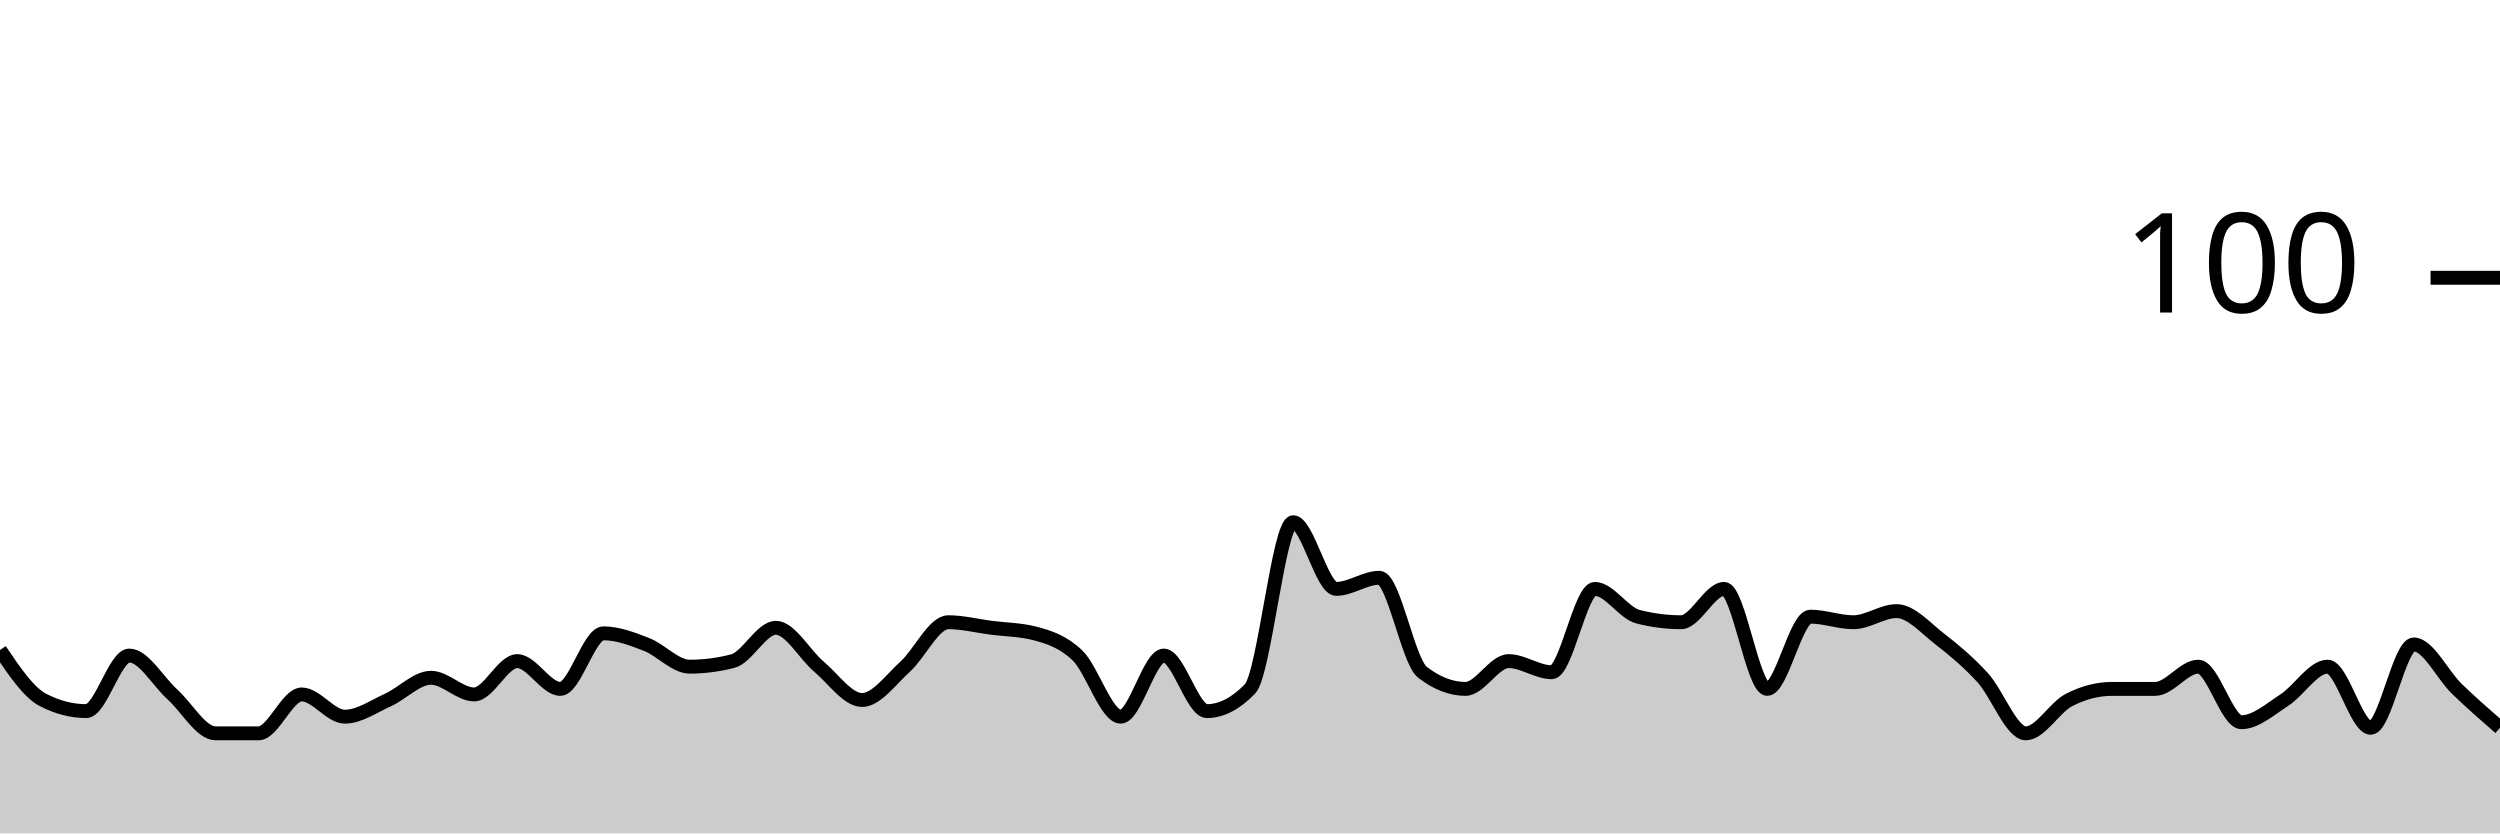
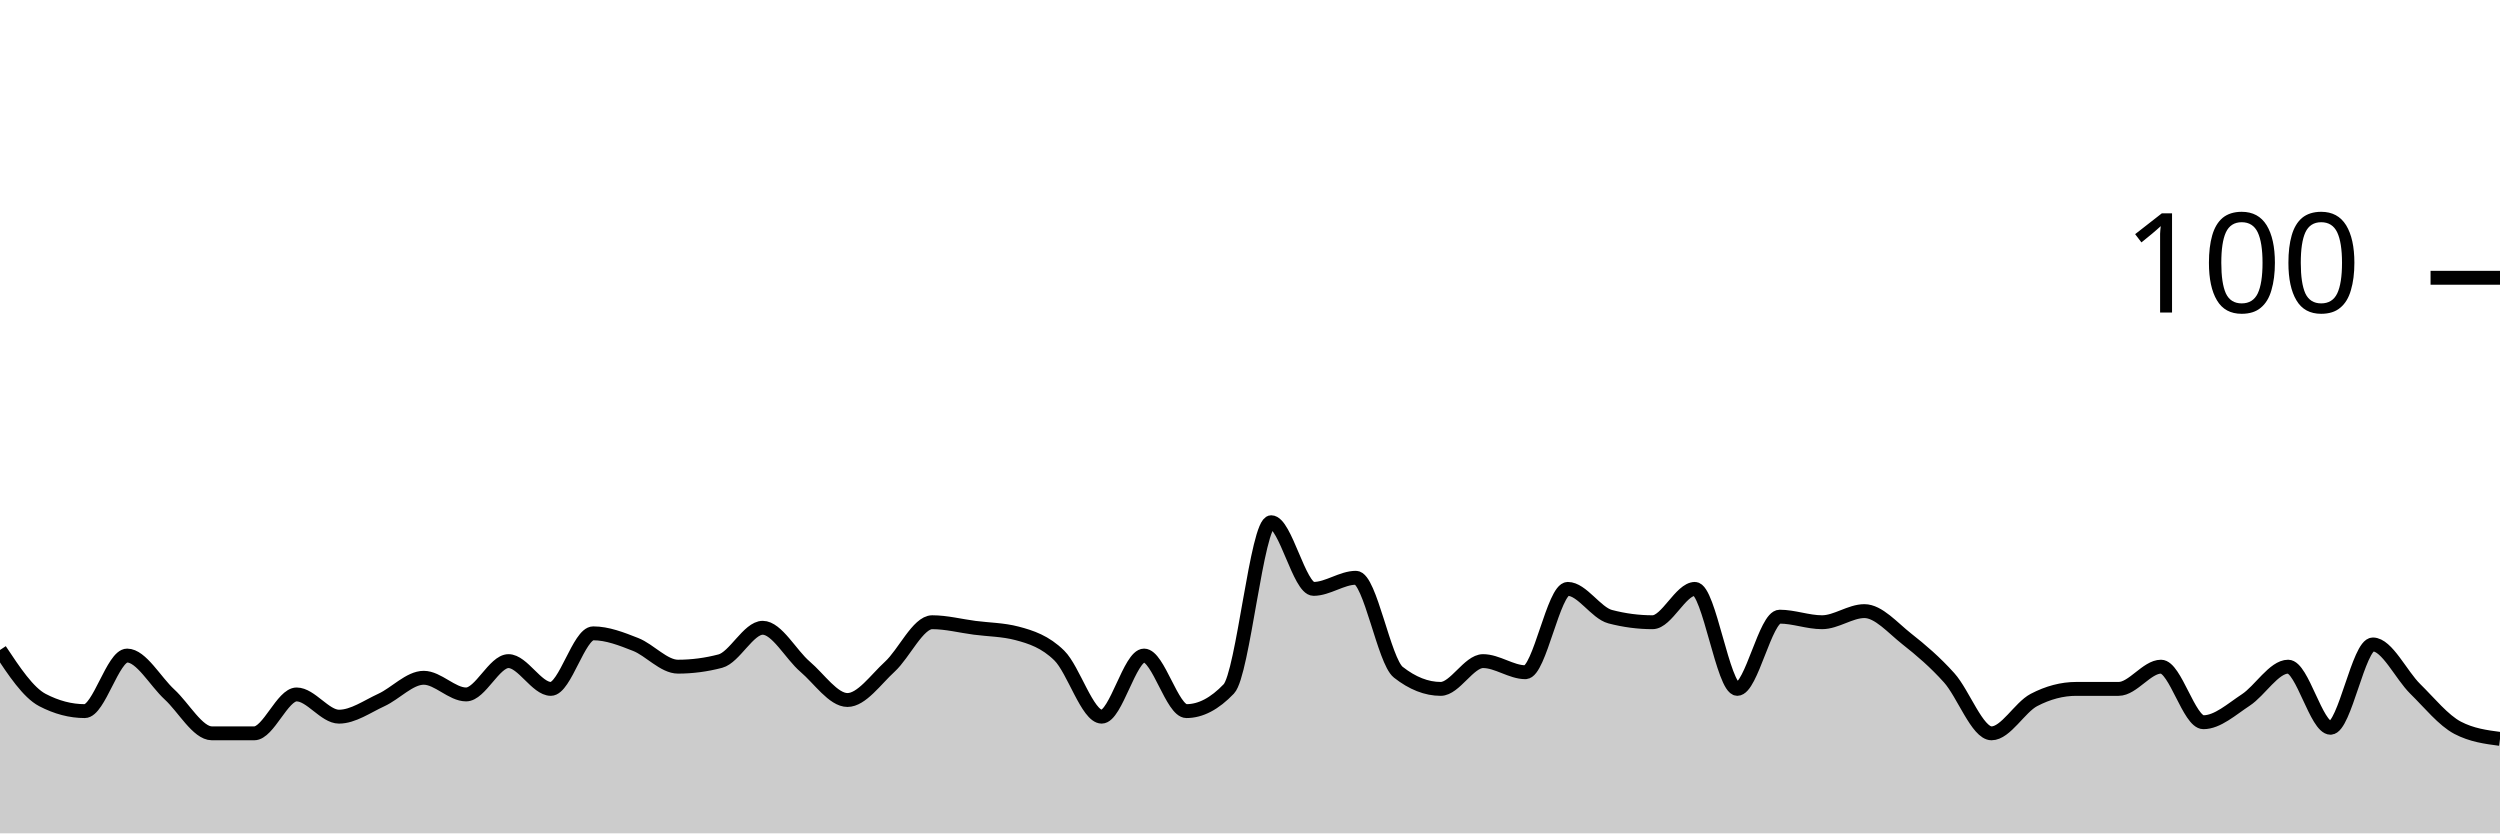
<svg xmlns="http://www.w3.org/2000/svg" viewBox="0 0 180 60">
  <g transform="translate(0,20)">
-     <path class="area" fill="rgba(0, 0, 0, 0.2)" d="M0,26.8C1.034,28.333,2.069,29.867,3.103,30.4C4.138,30.933,5.172,31.2,6.207,31.2C7.241,31.2,8.276,27.2,9.31,27.2C10.345,27.2,11.379,29.067,12.414,30C13.448,30.933,14.483,32.8,15.517,32.8C16.552,32.8,17.586,32.8,18.621,32.8C19.655,32.8,20.69,30,21.724,30C22.759,30,23.793,31.6,24.828,31.6C25.862,31.6,26.897,30.867,27.931,30.4C28.966,29.933,30,28.8,31.034,28.8C32.069,28.8,33.103,30,34.138,30C35.172,30,36.207,27.6,37.241,27.6C38.276,27.6,39.31,29.6,40.345,29.6C41.379,29.6,42.414,25.6,43.448,25.6C44.483,25.6,45.517,26,46.552,26.4C47.586,26.8,48.621,28,49.655,28C50.69,28,51.724,27.867,52.759,27.6C53.793,27.333,54.828,25.2,55.862,25.2C56.897,25.2,57.931,27.133,58.966,28C60,28.867,61.034,30.4,62.069,30.4C63.103,30.4,64.138,28.933,65.172,28C66.207,27.067,67.241,24.8,68.276,24.8C69.31,24.8,70.345,25.067,71.379,25.2C72.414,25.333,73.448,25.333,74.483,25.6C75.517,25.867,76.552,26.2,77.586,27.2C78.621,28.2,79.655,31.6,80.69,31.6C81.724,31.6,82.759,27.2,83.793,27.2C84.828,27.2,85.862,31.2,86.897,31.2C87.931,31.2,88.966,30.667,90,29.6C91.034,28.533,92.069,17.6,93.103,17.6C94.138,17.6,95.172,22.4,96.207,22.4C97.241,22.4,98.276,21.6,99.31,21.6C100.345,21.6,101.379,27.6,102.414,28.4C103.448,29.2,104.483,29.6,105.517,29.6C106.552,29.6,107.586,27.6,108.621,27.6C109.655,27.6,110.69,28.4,111.724,28.4C112.759,28.4,113.793,22.4,114.828,22.4C115.862,22.4,116.897,24.133,117.931,24.4C118.966,24.667,120,24.8,121.034,24.8C122.069,24.8,123.103,22.4,124.138,22.4C125.172,22.4,126.207,29.6,127.241,29.6C128.276,29.6,129.31,24.4,130.345,24.4C131.379,24.4,132.414,24.8,133.448,24.8C134.483,24.8,135.517,24,136.552,24C137.586,24,138.621,25.2,139.655,26C140.69,26.8,141.724,27.667,142.759,28.8C143.793,29.933,144.828,32.8,145.862,32.8C146.897,32.8,147.931,30.933,148.966,30.4C150,29.867,151.034,29.6,152.069,29.6C153.103,29.6,154.138,29.6,155.172,29.6C156.207,29.6,157.241,28,158.276,28C159.31,28,160.345,32,161.379,32C162.414,32,163.448,31.067,164.483,30.4C165.517,29.733,166.552,28,167.586,28C168.621,28,169.655,32.4,170.69,32.4C171.724,32.4,172.759,26.4,173.793,26.4C174.828,26.4,175.862,28.6,176.897,29.6C177.931,30.6,178.966,31.5,180,32.4L180,40C178.966,40,177.931,40,176.897,40C175.862,40,174.828,40,173.793,40C172.759,40,171.724,40,170.69,40C169.655,40,168.621,40,167.586,40C166.552,40,165.517,40,164.483,40C163.448,40,162.414,40,161.379,40C160.345,40,159.31,40,158.276,40C157.241,40,156.207,40,155.172,40C154.138,40,153.103,40,152.069,40C151.034,40,150,40,148.966,40C147.931,40,146.897,40,145.862,40C144.828,40,143.793,40,142.759,40C141.724,40,140.69,40,139.655,40C138.621,40,137.586,40,136.552,40C135.517,40,134.483,40,133.448,40C132.414,40,131.379,40,130.345,40C129.31,40,128.276,40,127.241,40C126.207,40,125.172,40,124.138,40C123.103,40,122.069,40,121.034,40C120,40,118.966,40,117.931,40C116.897,40,115.862,40,114.828,40C113.793,40,112.759,40,111.724,40C110.69,40,109.655,40,108.621,40C107.586,40,106.552,40,105.517,40C104.483,40,103.448,40,102.414,40C101.379,40,100.345,40,99.31,40C98.276,40,97.241,40,96.207,40C95.172,40,94.138,40,93.103,40C92.069,40,91.034,40,90,40C88.966,40,87.931,40,86.897,40C85.862,40,84.828,40,83.793,40C82.759,40,81.724,40,80.69,40C79.655,40,78.621,40,77.586,40C76.552,40,75.517,40,74.483,40C73.448,40,72.414,40,71.379,40C70.345,40,69.31,40,68.276,40C67.241,40,66.207,40,65.172,40C64.138,40,63.103,40,62.069,40C61.034,40,60,40,58.966,40C57.931,40,56.897,40,55.862,40C54.828,40,53.793,40,52.759,40C51.724,40,50.69,40,49.655,40C48.621,40,47.586,40,46.552,40C45.517,40,44.483,40,43.448,40C42.414,40,41.379,40,40.345,40C39.31,40,38.276,40,37.241,40C36.207,40,35.172,40,34.138,40C33.103,40,32.069,40,31.034,40C30,40,28.966,40,27.931,40C26.897,40,25.862,40,24.828,40C23.793,40,22.759,40,21.724,40C20.69,40,19.655,40,18.621,40C17.586,40,16.552,40,15.517,40C14.483,40,13.448,40,12.414,40C11.379,40,10.345,40,9.31,40C8.276,40,7.241,40,6.207,40C5.172,40,4.138,40,3.103,40C2.069,40,1.034,40,0,40Z" />
-     <path class="line" stroke="black" fill="none" d="M0,26.8C1.034,28.333,2.069,29.867,3.103,30.4C4.138,30.933,5.172,31.2,6.207,31.2C7.241,31.2,8.276,27.2,9.31,27.2C10.345,27.2,11.379,29.067,12.414,30C13.448,30.933,14.483,32.8,15.517,32.8C16.552,32.8,17.586,32.8,18.621,32.8C19.655,32.8,20.69,30,21.724,30C22.759,30,23.793,31.6,24.828,31.6C25.862,31.6,26.897,30.867,27.931,30.4C28.966,29.933,30,28.8,31.034,28.8C32.069,28.8,33.103,30,34.138,30C35.172,30,36.207,27.6,37.241,27.6C38.276,27.6,39.31,29.6,40.345,29.6C41.379,29.6,42.414,25.6,43.448,25.6C44.483,25.6,45.517,26,46.552,26.4C47.586,26.8,48.621,28,49.655,28C50.69,28,51.724,27.867,52.759,27.6C53.793,27.333,54.828,25.2,55.862,25.2C56.897,25.2,57.931,27.133,58.966,28C60,28.867,61.034,30.4,62.069,30.4C63.103,30.4,64.138,28.933,65.172,28C66.207,27.067,67.241,24.8,68.276,24.8C69.31,24.8,70.345,25.067,71.379,25.2C72.414,25.333,73.448,25.333,74.483,25.6C75.517,25.867,76.552,26.2,77.586,27.2C78.621,28.2,79.655,31.6,80.69,31.6C81.724,31.6,82.759,27.2,83.793,27.2C84.828,27.2,85.862,31.2,86.897,31.2C87.931,31.2,88.966,30.667,90,29.6C91.034,28.533,92.069,17.6,93.103,17.6C94.138,17.6,95.172,22.4,96.207,22.4C97.241,22.4,98.276,21.6,99.31,21.6C100.345,21.6,101.379,27.6,102.414,28.4C103.448,29.2,104.483,29.6,105.517,29.6C106.552,29.6,107.586,27.6,108.621,27.6C109.655,27.6,110.69,28.4,111.724,28.4C112.759,28.4,113.793,22.4,114.828,22.4C115.862,22.4,116.897,24.133,117.931,24.4C118.966,24.667,120,24.8,121.034,24.8C122.069,24.8,123.103,22.4,124.138,22.4C125.172,22.4,126.207,29.6,127.241,29.6C128.276,29.6,129.31,24.4,130.345,24.4C131.379,24.4,132.414,24.8,133.448,24.8C134.483,24.8,135.517,24,136.552,24C137.586,24,138.621,25.2,139.655,26C140.69,26.8,141.724,27.667,142.759,28.8C143.793,29.933,144.828,32.8,145.862,32.8C146.897,32.8,147.931,30.933,148.966,30.4C150,29.867,151.034,29.6,152.069,29.6C153.103,29.6,154.138,29.6,155.172,29.6C156.207,29.6,157.241,28,158.276,28C159.31,28,160.345,32,161.379,32C162.414,32,163.448,31.067,164.483,30.4C165.517,29.733,166.552,28,167.586,28C168.621,28,169.655,32.4,170.69,32.4C171.724,32.4,172.759,26.4,173.793,26.4C174.828,26.4,175.862,28.6,176.897,29.6C177.931,30.6,178.966,31.5,180,32.4" />
+     <path class="area" fill="rgba(0, 0, 0, 0.2)" d="M0,26.8C1.017,28.333,2.034,29.867,3.051,30.4C4.068,30.933,5.085,31.2,6.102,31.2C7.119,31.2,8.136,27.2,9.153,27.2C10.169,27.2,11.186,29.067,12.203,30C13.22,30.933,14.237,32.8,15.254,32.8C16.271,32.8,17.288,32.8,18.305,32.8C19.322,32.8,20.339,30,21.356,30C22.373,30,23.39,31.6,24.407,31.6C25.424,31.6,26.441,30.867,27.458,30.4C28.475,29.933,29.492,28.8,30.508,28.8C31.525,28.8,32.542,30,33.559,30C34.576,30,35.593,27.6,36.61,27.6C37.627,27.6,38.644,29.6,39.661,29.6C40.678,29.6,41.695,25.6,42.712,25.6C43.729,25.6,44.746,26,45.763,26.4C46.78,26.8,47.797,28,48.814,28C49.831,28,50.847,27.867,51.864,27.6C52.881,27.333,53.898,25.2,54.915,25.2C55.932,25.2,56.949,27.133,57.966,28C58.983,28.867,60,30.4,61.017,30.4C62.034,30.4,63.051,28.933,64.068,28C65.085,27.067,66.102,24.8,67.119,24.8C68.136,24.8,69.153,25.067,70.169,25.2C71.186,25.333,72.203,25.333,73.22,25.6C74.237,25.867,75.254,26.2,76.271,27.2C77.288,28.2,78.305,31.6,79.322,31.6C80.339,31.6,81.356,27.2,82.373,27.2C83.39,27.2,84.407,31.2,85.424,31.2C86.441,31.2,87.458,30.667,88.475,29.6C89.492,28.533,90.508,17.6,91.525,17.6C92.542,17.6,93.559,22.4,94.576,22.4C95.593,22.4,96.61,21.6,97.627,21.6C98.644,21.6,99.661,27.6,100.678,28.4C101.695,29.2,102.712,29.6,103.729,29.6C104.746,29.6,105.763,27.6,106.78,27.6C107.797,27.6,108.814,28.4,109.831,28.4C110.847,28.4,111.864,22.4,112.881,22.4C113.898,22.4,114.915,24.133,115.932,24.4C116.949,24.667,117.966,24.8,118.983,24.8C120,24.8,121.017,22.4,122.034,22.4C123.051,22.4,124.068,29.6,125.085,29.6C126.102,29.6,127.119,24.4,128.136,24.4C129.153,24.4,130.169,24.8,131.186,24.8C132.203,24.8,133.22,24,134.237,24C135.254,24,136.271,25.2,137.288,26C138.305,26.8,139.322,27.667,140.339,28.8C141.356,29.933,142.373,32.8,143.39,32.8C144.407,32.8,145.424,30.933,146.441,30.4C147.458,29.867,148.475,29.6,149.492,29.6C150.508,29.6,151.525,29.6,152.542,29.6C153.559,29.6,154.576,28,155.593,28C156.61,28,157.627,32,158.644,32C159.661,32,160.678,31.067,161.695,30.4C162.712,29.733,163.729,28,164.746,28C165.763,28,166.78,32.4,167.797,32.4C168.814,32.4,169.831,26.4,170.847,26.4C171.864,26.4,172.881,28.6,173.898,29.6C174.915,30.6,175.932,31.867,176.949,32.4C177.966,32.933,178.983,33.067,180,33.2L180,40C178.983,40,177.966,40,176.949,40C175.932,40,174.915,40,173.898,40C172.881,40,171.864,40,170.847,40C169.831,40,168.814,40,167.797,40C166.78,40,165.763,40,164.746,40C163.729,40,162.712,40,161.695,40C160.678,40,159.661,40,158.644,40C157.627,40,156.61,40,155.593,40C154.576,40,153.559,40,152.542,40C151.525,40,150.508,40,149.492,40C148.475,40,147.458,40,146.441,40C145.424,40,144.407,40,143.39,40C142.373,40,141.356,40,140.339,40C139.322,40,138.305,40,137.288,40C136.271,40,135.254,40,134.237,40C133.22,40,132.203,40,131.186,40C130.169,40,129.153,40,128.136,40C127.119,40,126.102,40,125.085,40C124.068,40,123.051,40,122.034,40C121.017,40,120,40,118.983,40C117.966,40,116.949,40,115.932,40C114.915,40,113.898,40,112.881,40C111.864,40,110.847,40,109.831,40C108.814,40,107.797,40,106.78,40C105.763,40,104.746,40,103.729,40C102.712,40,101.695,40,100.678,40C99.661,40,98.644,40,97.627,40C96.61,40,95.593,40,94.576,40C93.559,40,92.542,40,91.525,40C90.508,40,89.492,40,88.475,40C87.458,40,86.441,40,85.424,40C84.407,40,83.39,40,82.373,40C81.356,40,80.339,40,79.322,40C78.305,40,77.288,40,76.271,40C75.254,40,74.237,40,73.22,40C72.203,40,71.186,40,70.169,40C69.153,40,68.136,40,67.119,40C66.102,40,65.085,40,64.068,40C63.051,40,62.034,40,61.017,40C60,40,58.983,40,57.966,40C56.949,40,55.932,40,54.915,40C53.898,40,52.881,40,51.864,40C50.847,40,49.831,40,48.814,40C47.797,40,46.78,40,45.763,40C44.746,40,43.729,40,42.712,40C41.695,40,40.678,40,39.661,40C38.644,40,37.627,40,36.61,40C35.593,40,34.576,40,33.559,40C32.542,40,31.525,40,30.508,40C29.492,40,28.475,40,27.458,40C26.441,40,25.424,40,24.407,40C23.39,40,22.373,40,21.356,40C20.339,40,19.322,40,18.305,40C17.288,40,16.271,40,15.254,40C14.237,40,13.22,40,12.203,40C11.186,40,10.169,40,9.153,40C8.136,40,7.119,40,6.102,40C5.085,40,4.068,40,3.051,40C2.034,40,1.017,40,0,40Z" />
+     <path class="line" stroke="black" fill="none" d="M0,26.8C1.017,28.333,2.034,29.867,3.051,30.4C4.068,30.933,5.085,31.2,6.102,31.2C7.119,31.2,8.136,27.2,9.153,27.2C10.169,27.2,11.186,29.067,12.203,30C13.22,30.933,14.237,32.8,15.254,32.8C16.271,32.8,17.288,32.8,18.305,32.8C19.322,32.8,20.339,30,21.356,30C22.373,30,23.39,31.6,24.407,31.6C25.424,31.6,26.441,30.867,27.458,30.4C28.475,29.933,29.492,28.8,30.508,28.8C31.525,28.8,32.542,30,33.559,30C34.576,30,35.593,27.6,36.61,27.6C37.627,27.6,38.644,29.6,39.661,29.6C40.678,29.6,41.695,25.6,42.712,25.6C43.729,25.6,44.746,26,45.763,26.4C46.78,26.8,47.797,28,48.814,28C49.831,28,50.847,27.867,51.864,27.6C52.881,27.333,53.898,25.2,54.915,25.2C55.932,25.2,56.949,27.133,57.966,28C58.983,28.867,60,30.4,61.017,30.4C62.034,30.4,63.051,28.933,64.068,28C65.085,27.067,66.102,24.8,67.119,24.8C68.136,24.8,69.153,25.067,70.169,25.2C71.186,25.333,72.203,25.333,73.22,25.6C74.237,25.867,75.254,26.2,76.271,27.2C77.288,28.2,78.305,31.6,79.322,31.6C80.339,31.6,81.356,27.2,82.373,27.2C83.39,27.2,84.407,31.2,85.424,31.2C86.441,31.2,87.458,30.667,88.475,29.6C89.492,28.533,90.508,17.6,91.525,17.6C92.542,17.6,93.559,22.4,94.576,22.4C95.593,22.4,96.61,21.6,97.627,21.6C98.644,21.6,99.661,27.6,100.678,28.4C101.695,29.2,102.712,29.6,103.729,29.6C104.746,29.6,105.763,27.6,106.78,27.6C107.797,27.6,108.814,28.4,109.831,28.4C110.847,28.4,111.864,22.4,112.881,22.4C113.898,22.4,114.915,24.133,115.932,24.4C116.949,24.667,117.966,24.8,118.983,24.8C120,24.8,121.017,22.4,122.034,22.4C123.051,22.4,124.068,29.6,125.085,29.6C126.102,29.6,127.119,24.4,128.136,24.4C129.153,24.4,130.169,24.8,131.186,24.8C132.203,24.8,133.22,24,134.237,24C135.254,24,136.271,25.2,137.288,26C138.305,26.8,139.322,27.667,140.339,28.8C141.356,29.933,142.373,32.8,143.39,32.8C144.407,32.8,145.424,30.933,146.441,30.4C147.458,29.867,148.475,29.6,149.492,29.6C150.508,29.6,151.525,29.6,152.542,29.6C153.559,29.6,154.576,28,155.593,28C156.61,28,157.627,32,158.644,32C159.661,32,160.678,31.067,161.695,30.4C162.712,29.733,163.729,28,164.746,28C165.763,28,166.78,32.4,167.797,32.4C168.814,32.4,169.831,26.4,170.847,26.4C171.864,26.4,172.881,28.6,173.898,29.6C174.915,30.6,175.932,31.867,176.949,32.4C177.966,32.933,178.983,33.067,180,33.2" />
    <path class="axis-ceiling" stroke-width="1" stroke="black" fill="none" d="M175,0L180,0" />
    <text class="axis-ceiling-label" font-family="sans-serif" text-anchor="end" font-size="10px" x="170" y="2.5">100</text>
  </g>
</svg>
